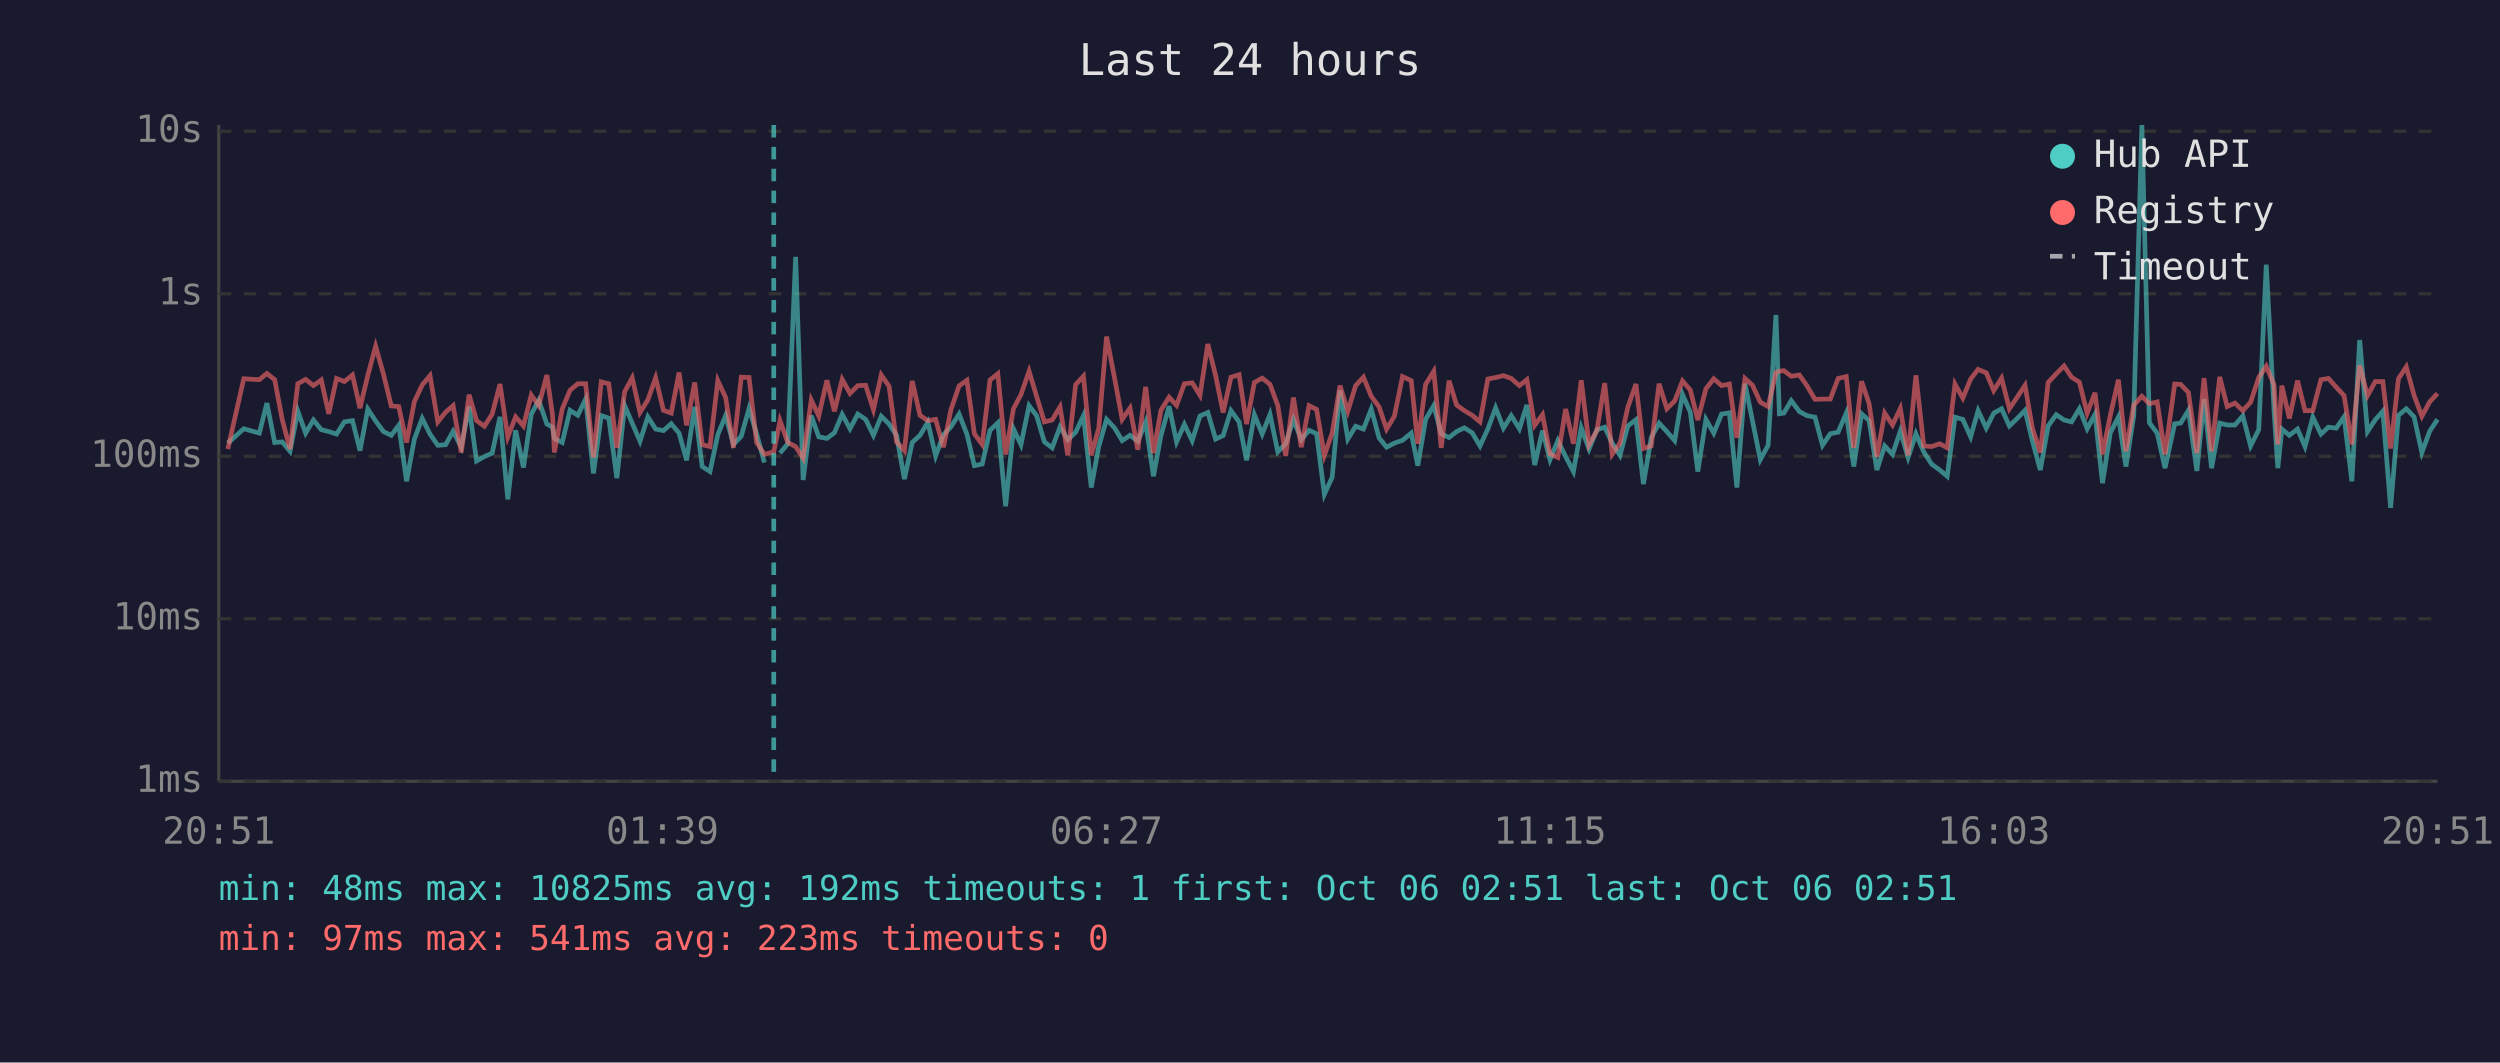
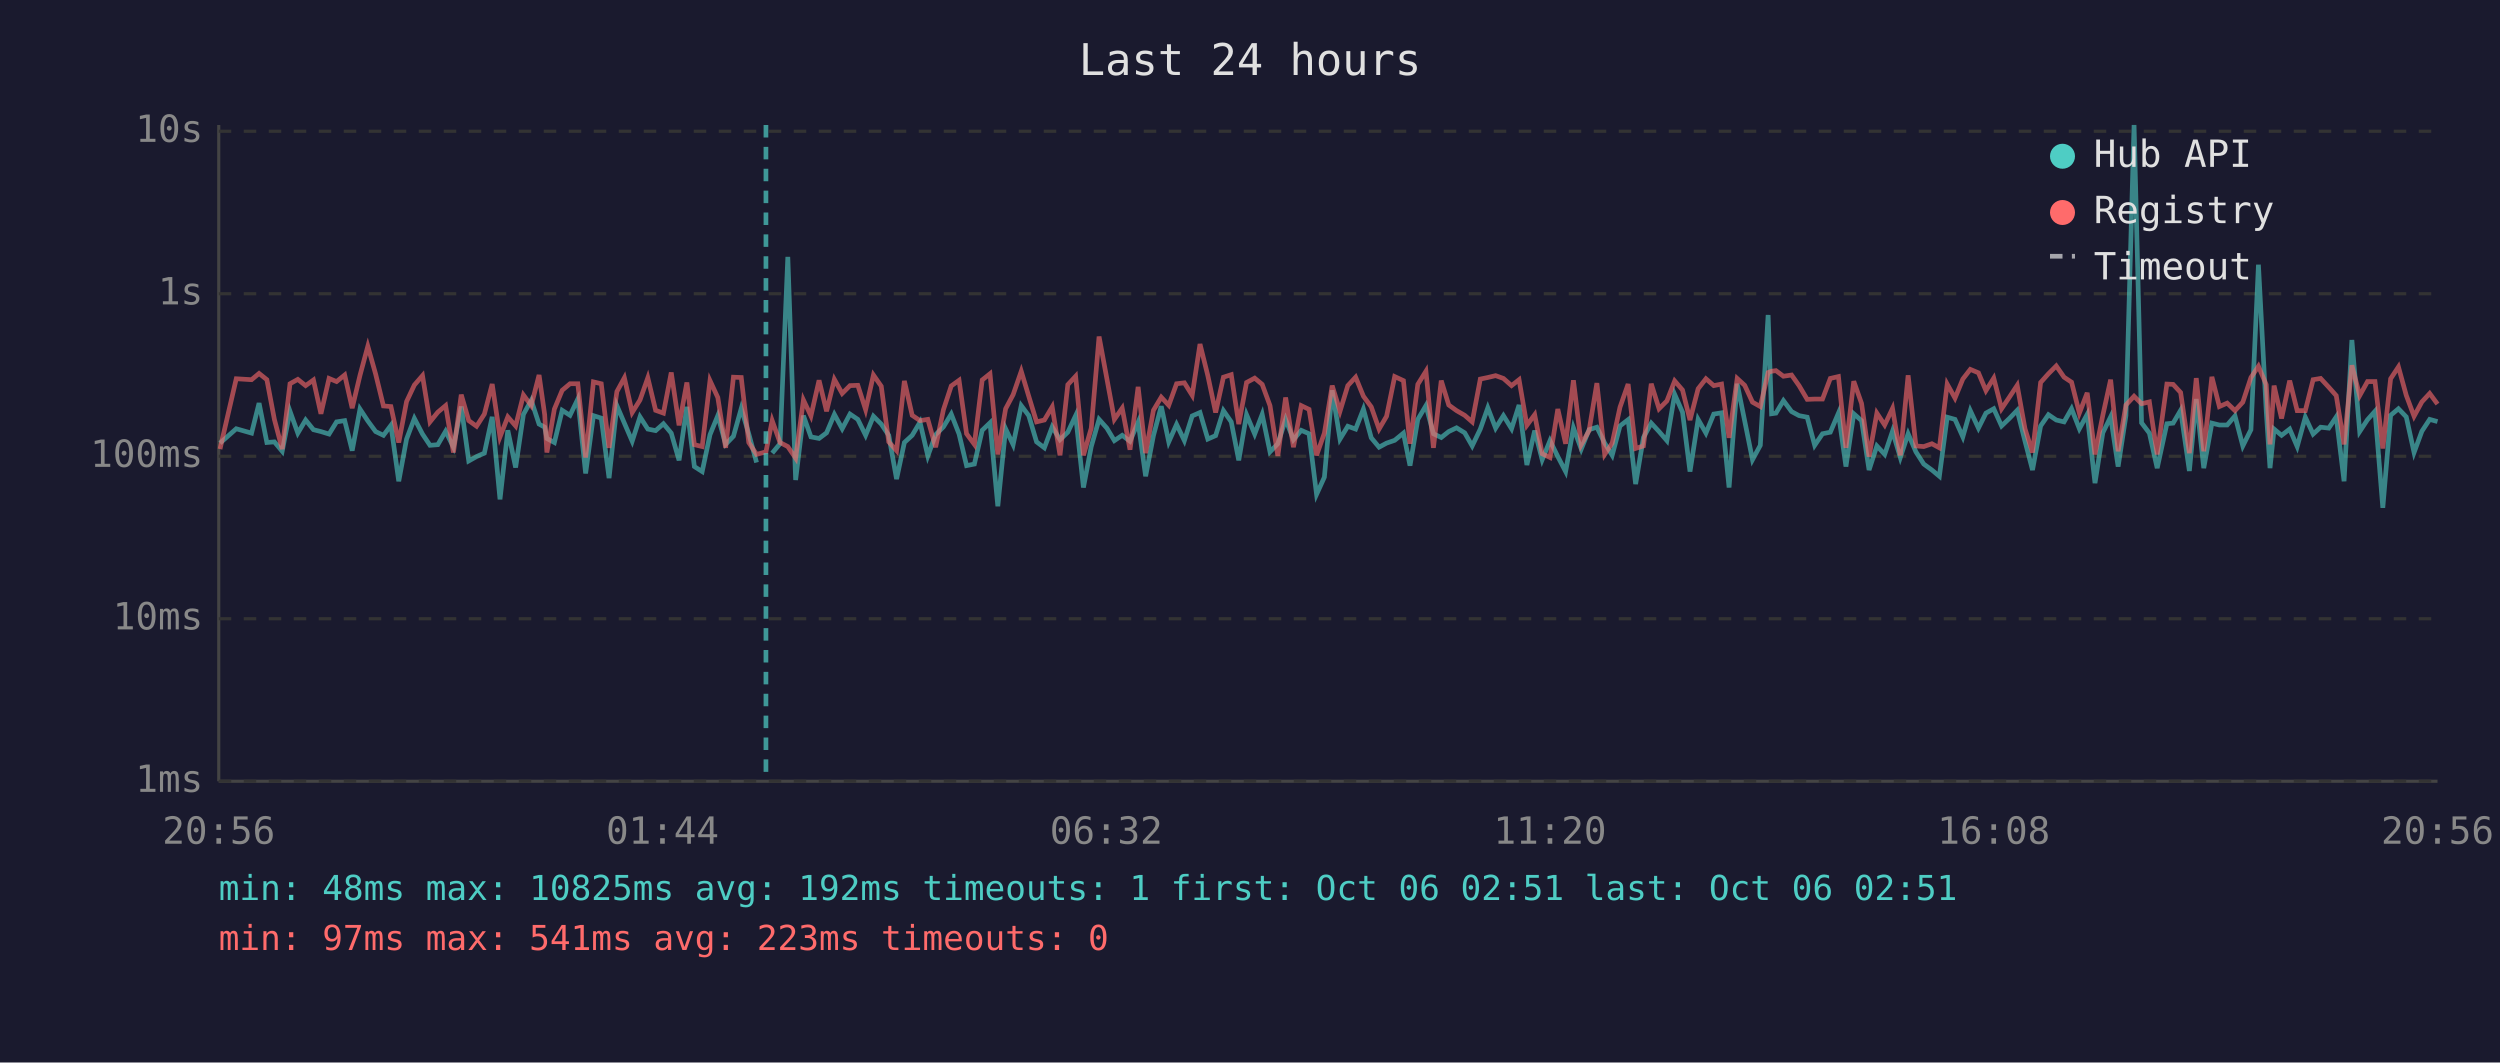
<svg xmlns="http://www.w3.org/2000/svg" viewBox="0 0 800 340" font-family="monospace" font-size="12">
  <rect width="800" height="340" fill="#1a1a2e" />
  <text x="400" y="24" fill="#e0e0e0" font-size="14" text-anchor="middle">Last 24 hours</text>
  <line x1="70" y1="40" x2="70" y2="250" stroke="#444" stroke-width="1" />
  <line x1="70" y1="250" x2="780" y2="250" stroke="#444" stroke-width="1" />
  <line x1="70" y1="250" x2="780" y2="250" stroke="#333" stroke-width="1" stroke-dasharray="4" />
  <text x="65" y="250" fill="#888" text-anchor="end" dominant-baseline="middle">1ms</text>
  <line x1="70" y1="198" x2="780" y2="198" stroke="#333" stroke-width="1" stroke-dasharray="4" />
  <text x="65" y="198" fill="#888" text-anchor="end" dominant-baseline="middle">10ms</text>
  <line x1="70" y1="146" x2="780" y2="146" stroke="#333" stroke-width="1" stroke-dasharray="4" />
  <text x="65" y="146" fill="#888" text-anchor="end" dominant-baseline="middle">100ms</text>
  <line x1="70" y1="94" x2="780" y2="94" stroke="#333" stroke-width="1" stroke-dasharray="4" />
  <text x="65" y="94" fill="#888" text-anchor="end" dominant-baseline="middle">1s</text>
  <line x1="70" y1="42" x2="780" y2="42" stroke="#333" stroke-width="1" stroke-dasharray="4" />
  <text x="65" y="42" fill="#888" text-anchor="end" dominant-baseline="middle">10s</text>
-   <text x="70" y="270" fill="#888" text-anchor="middle">20:51</text>
-   <text x="212" y="270" fill="#888" text-anchor="middle">01:39</text>
-   <text x="354" y="270" fill="#888" text-anchor="middle">06:27</text>
-   <text x="496" y="270" fill="#888" text-anchor="middle">11:15</text>
-   <text x="638" y="270" fill="#888" text-anchor="middle">16:03</text>
-   <text x="780" y="270" fill="#888" text-anchor="middle">20:51</text>
-   <polyline points="72.9,141.8 78.0,137.2 83.0,138.6 85.4,129.0 87.9,141.6 90.3,141.4 92.8,144.4 95.3,131.6 97.8,138.6 100.3,134.4 102.8,137.5 105.2,138.1 107.7,138.9 110.2,135.0 112.8,134.6 115.2,144.2 117.7,130.9 120.2,134.7 122.7,138.1 125.2,139.3 127.6,136.1 130.1,154.0 132.6,140.5 135.1,133.9 137.6,138.9 140.1,142.5 142.6,142.3 145.0,138.0 147.6,143.1 150.1,130.1 152.5,147.5 155.0,146.1 157.5,145.0 160.0,133.4 162.5,159.8 165.0,137.7 167.5,149.6 170.0,132.6 172.4,128.1 175.0,135.7 176.8,136.7 177.4,140.3 179.9,141.6 182.4,131.3 184.9,132.9 187.4,127.7 189.9,151.5 192.4,133.0 194.8,133.8 197.4,153.0 199.9,129.8 202.3,135.4 204.8,141.2 207.3,133.4 209.8,137.3 212.3,137.8 214.8,135.6 217.3,138.6 219.7,147.3 222.3,130.2 224.7,149.3 227.2,150.9 229.7,139.1 232.2,133.0 234.7,142.2 237.2,139.6 239.7,130.7 242.1,138.8 244.6,148.0" fill="none" stroke="#4ecdc4" stroke-width="1.5" opacity="0.6" />
-   <polyline points="249.6,145.0 252.1,142.0 254.6,82.2 257.0,153.6 259.6,133.0 262.0,139.8 264.6,140.3 267.0,138.5 269.5,132.6 272.0,137.2 274.5,132.5 277.0,134.2 279.5,139.3 282.0,133.2 284.5,135.7 286.9,139.3 289.4,153.3 291.9,141.6 294.4,139.3 296.9,135.1 299.4,145.9 301.9,139.1 304.3,136.6 306.9,132.5 309.4,138.9 311.8,149.0 314.3,148.5 316.8,137.7 319.3,135.3 321.8,162.0 324.3,137.2 326.7,142.3 329.3,129.8 331.7,133.0 334.2,141.4 336.7,143.3 339.2,136.6 341.7,140.7 344.2,138.3 346.7,133.0 349.2,156.0 351.6,142.9 354.1,134.2 356.7,137.0 359.1,141.0 361.6,139.3 364.1,141.2 366.6,135.1 369.1,152.4 371.5,139.4 374.1,130.0 376.5,141.4 379.0,135.8 381.5,141.0 384.0,133.1 386.5,132.0 389.0,140.5 391.4,139.4 393.9,131.4 396.5,135.0 398.9,147.3 401.4,132.7 403.9,138.9 406.4,132.6 408.9,144.6 411.4,142.0 413.9,134.2 416.4,140.7 418.9,137.7 421.3,138.8 423.8,158.2 426.3,152.7 428.8,124.9 431.3,140.5 433.8,136.4 436.3,137.3 438.8,130.9 441.3,140.1 443.7,143.1 446.2,141.8 448.8,140.9 451.6,138.6 453.7,149.0 456.2,134.2 458.8,129.8 461.2,138.8 463.7,140.0 466.1,138.1 468.6,136.9 471.1,138.5 473.6,142.7 476.1,137.3 478.6,130.5 481.1,137.0 483.6,133.0 486.2,137.2 488.6,129.6 491.1,148.8 493.6,137.8 496.0,147.1 498.5,141.0 501.0,146.1 503.5,150.9 506.0,136.9 508.5,143.7 511.0,137.5 513.5,136.7 515.9,141.8 518.4,145.7 520.9,136.3 523.5,134.3 525.9,154.9 528.4,140.0 530.9,135.4 533.4,138.1 535.9,141.0 538.4,126.2 540.9,131.9 543.3,150.9 545.9,134.2 548.4,138.6 550.9,132.5 553.4,132.1 555.8,156.0 558.4,122.8 560.8,134.7 563.3,147.1 565.8,142.5 568.3,100.8 569.4,132.4 570.8,132.2 573.2,128.2 575.8,131.7 578.2,133.0 580.8,133.5 583.2,142.5 585.7,138.8 588.2,138.3 590.8,132.2 593.2,149.3 595.7,132.4 598.1,134.6 600.6,150.4 603.1,142.7 605.6,145.4 608.1,138.0 610.6,146.4 613.1,138.8 615.6,144.6 618.1,148.5 620.7,150.4 623.1,152.4 625.6,133.5 628.1,134.2 630.6,139.8 633.0,131.4 635.6,137.0 638.0,132.2 640.5,130.8 643.0,136.3 645.5,133.9 648.0,131.3 650.4,141.2 652.9,150.4 655.4,136.3 658.0,132.7 660.5,134.4 662.9,135.0 665.4,130.8 667.9,137.2 670.4,132.6 672.8,154.6 675.3,138.5 677.9,133.4 680.3,149.3 682.8,133.0 685.4,40.0 687.8,135.3 690.3,138.6 692.8,149.8 695.9,135.6 697.8,135.4 700.3,131.3 703.0,150.7 705.3,127.7 707.7,149.8 710.3,135.4 712.7,136.0 715.2,136.0 717.7,133.1 720.2,142.7 722.8,137.5 725.2,84.7 727.7,131.6 728.9,149.8 730.2,137.3 732.6,139.3 735.2,137.3 737.6,142.9 740.1,133.5 742.7,138.9 745.1,136.7 747.6,137.0 750.1,133.4 752.6,154.0 755.1,108.8 757.6,138.1 760.1,134.3 762.5,131.6 765.0,162.5 767.5,132.9 770.0,130.8 772.5,133.4 775.0,144.8 777.5,138.0 780.0,134.2" fill="none" stroke="#4ecdc4" stroke-width="1.5" opacity="0.6" />
-   <polyline points="72.9,143.7 78.0,121.2 83.0,121.5 85.4,119.5 87.9,121.5 90.3,134.2 92.8,143.7 95.3,122.8 97.8,121.4 100.3,123.4 102.8,121.6 105.2,132.4 107.7,121.1 110.2,122.1 112.8,120.0 115.2,130.6 117.7,120.1 120.2,110.8 122.7,119.7 125.2,129.9 127.6,130.1 130.1,141.6 132.6,128.5 135.1,123.2 137.6,120.2 140.1,135.0 142.6,131.9 145.0,129.8 147.6,144.8 150.1,126.3 152.5,134.6 155.0,136.4 157.5,132.5 160.0,122.9 162.5,139.8 165.0,133.4 167.5,136.3 170.0,126.4 172.4,129.8 175.0,120.0 176.8,132.7 177.4,144.8 179.9,130.9 182.4,124.9 184.9,122.8 187.4,122.8 189.9,146.4 192.4,122.2 194.8,122.8 197.4,143.3 199.9,125.3 202.3,120.9 204.8,132.0 207.3,128.0 209.8,120.9 212.3,131.3 214.8,132.2 217.3,119.2 219.7,136.1 222.3,122.4 224.7,142.3 227.2,142.9 229.7,121.8 232.2,127.2 234.7,143.3 237.2,120.7 239.7,120.8 242.1,141.6 244.6,145.4 247.6,144.6 249.6,134.6 252.1,141.6 254.6,142.9 257.0,146.6 259.6,128.0 262.0,133.1 264.6,121.7 267.0,131.6 269.5,121.4 272.0,125.9 274.5,123.4 277.0,123.3 279.5,131.1 282.0,120.0 284.5,123.6 286.9,141.4 289.4,144.2 291.9,121.9 294.4,132.9 296.9,134.6 299.4,134.2 301.9,143.1 304.3,131.1 306.9,123.5 309.4,121.7 311.8,138.8 314.3,142.2 316.8,121.6 319.3,119.6 321.8,145.4 324.3,130.8 326.7,126.3 329.3,118.8 331.7,126.8 334.2,135.0 336.7,134.4 339.2,130.2 341.7,145.7 344.2,123.1 346.7,120.4 349.2,145.7 351.6,137.0 354.1,107.7 356.7,121.2 359.1,134.2 361.6,130.6 364.1,143.9 366.6,123.8 369.1,145.0 371.5,131.3 374.1,127.1 376.5,129.7 379.0,122.8 381.5,122.5 384.0,126.5 386.5,110.1 389.0,120.2 391.4,132.0 393.9,120.7 396.5,119.9 398.9,135.7 401.4,122.4 403.9,121.0 406.4,123.0 408.9,129.8 411.4,145.9 413.9,127.2 416.4,143.1 418.9,129.8 421.3,131.0 423.8,145.7 426.3,138.6 428.8,123.4 431.3,131.6 433.8,123.4 436.3,120.7 438.8,126.8 441.3,130.2 443.7,137.3 446.2,133.2 448.8,120.5 451.6,121.8 453.7,142.0 456.2,123.0 458.8,118.8 461.2,143.3 463.7,121.8 466.1,129.6 468.6,131.4 471.1,132.9 473.6,135.0 476.1,121.3 478.6,120.8 481.1,120.2 483.6,121.1 486.2,123.4 488.6,121.5 491.1,136.1 493.6,132.7 496.0,145.2 498.5,146.4 501.0,130.9 503.5,142.0 506.0,121.7 508.5,142.3 511.0,137.8 513.5,122.6 515.9,145.4 518.4,141.8 520.9,130.3 523.5,122.9 525.9,143.5 528.4,142.7 530.9,122.8 533.4,130.8 535.9,128.3 538.4,121.9 540.9,124.8 543.3,134.4 545.9,124.4 548.4,121.2 550.9,123.4 553.4,122.9 555.8,140.1 558.4,121.1 560.8,123.3 563.3,128.7 565.8,130.1 568.3,119.2 569.4,118.8 570.8,118.6 573.2,120.4 575.8,120.0 578.2,123.4 580.8,127.8 583.2,127.7 585.7,127.7 588.2,121.1 590.8,120.5 593.2,143.3 595.7,122.0 598.1,129.1 600.6,146.1 603.1,132.2 605.6,136.0 608.1,130.7 610.6,145.7 613.1,120.1 615.6,142.7 618.1,142.9 620.7,142.0 623.1,143.3 625.6,122.9 628.1,127.4 630.6,121.3 633.0,118.2 635.6,119.3 638.0,125.0 640.5,121.0 643.0,130.8 645.5,127.1 648.0,123.3 650.4,137.2 652.9,144.8 655.4,122.4 658.0,119.6 660.5,117.1 662.9,120.7 665.4,122.3 667.9,132.2 670.4,125.7 672.8,145.4 675.3,132.9 677.9,121.5 680.3,144.4 682.8,129.6 685.4,126.8 687.8,129.2 690.3,128.6 692.8,145.4 695.9,122.9 697.8,123.0 700.3,125.6 703.0,145.0 705.3,121.0 707.7,144.4 710.3,120.6 712.7,130.1 715.2,129.0 717.7,131.4 720.2,128.7 722.8,120.8 725.2,117.2 727.7,123.1 728.9,142.2 730.2,123.4 732.6,133.9 735.2,121.8 737.6,131.4 740.1,131.4 742.7,121.5 745.1,121.1 747.6,123.9 750.1,126.6 752.6,142.2 755.1,116.9 757.6,126.6 760.1,122.1 762.5,122.1 765.0,143.5 767.5,121.2 770.0,117.4 772.5,126.5 775.0,133.2 777.5,128.6 780.0,125.9" fill="none" stroke="#ff6b6b" stroke-width="1.5" opacity="0.6" />
-   <line x1="247.6" y1="40" x2="247.6" y2="250" stroke="#4ecdc4" stroke-width="1.5" stroke-dasharray="4,3" opacity="0.7" />
+   <text x="70" y="270" fill="#888" text-anchor="middle">20:56</text>
+   <text x="212" y="270" fill="#888" text-anchor="middle">01:44</text>
+   <text x="354" y="270" fill="#888" text-anchor="middle">06:32</text>
+   <text x="496" y="270" fill="#888" text-anchor="middle">11:20</text>
+   <text x="638" y="270" fill="#888" text-anchor="middle">16:08</text>
+   <text x="780" y="270" fill="#888" text-anchor="middle">20:56</text>
+   <polyline points="70.4,141.8 75.6,137.2 80.5,138.6 82.9,129.0 85.4,141.6 87.8,141.4 90.3,144.4 92.8,131.6 95.3,138.6 97.8,134.4 100.3,137.5 102.7,138.1 105.3,138.9 107.7,135.0 110.3,134.6 112.7,144.2 115.2,130.9 117.7,134.7 120.2,138.1 122.7,139.3 125.1,136.1 127.6,154.0 130.1,140.5 132.6,133.9 135.2,138.9 137.6,142.5 140.1,142.3 142.6,138.0 145.1,143.1 147.6,130.1 150.0,147.5 152.5,146.1 155.0,145.0 157.5,133.4 160.0,159.8 162.5,137.7 165.0,149.6 167.5,132.6 170.0,128.1 172.5,135.7 174.3,136.7 175.0,140.3 177.4,141.6 179.9,131.3 182.4,132.9 184.9,127.7 187.4,151.5 189.9,133.0 192.4,133.8 194.9,153.0 197.4,129.8 199.8,135.4 202.3,141.2 204.8,133.4 207.3,137.3 209.8,137.8 212.3,135.6 214.8,138.6 217.3,147.3 219.8,130.2 222.2,149.3 224.7,150.9 227.2,139.1 229.7,133.0 232.2,142.2 234.7,139.6 237.2,130.7 239.6,138.8 242.1,148.0" fill="none" stroke="#4ecdc4" stroke-width="1.5" opacity="0.6" />
+   <polyline points="247.1,145.0 249.6,142.0 252.1,82.2 254.6,153.6 257.1,133.0 259.5,139.8 262.1,140.3 264.5,138.5 267.0,132.6 269.5,137.2 272.0,132.5 274.5,134.2 277.0,139.3 279.5,133.2 282.0,135.7 284.4,139.3 286.9,153.3 289.4,141.6 291.9,139.3 294.4,135.1 296.9,145.9 299.4,139.1 301.9,136.6 304.4,132.5 306.9,138.9 309.3,149.0 311.8,148.5 314.3,137.7 316.8,135.3 319.3,162.0 321.8,137.2 324.2,142.3 326.8,129.8 329.2,133.0 331.7,141.4 334.2,143.3 336.7,136.6 339.2,140.7 341.7,138.3 344.2,133.0 346.7,156.0 349.2,142.9 351.7,134.2 354.2,137.0 356.6,141.0 359.1,139.3 361.6,141.2 364.2,135.1 366.6,152.4 369.1,139.4 371.6,130.0 374.0,141.4 376.5,135.8 379.0,141.0 381.5,133.1 384.0,132.0 386.5,140.5 389.0,139.4 391.5,131.4 394.0,135.0 396.4,147.3 398.9,132.7 401.5,138.9 403.9,132.6 406.4,144.6 408.9,142.0 411.4,134.2 413.9,140.7 416.4,137.7 418.9,138.8 421.3,158.2 423.8,152.7 426.3,124.9 428.8,140.5 431.3,136.4 433.8,137.3 436.3,130.9 438.8,140.1 441.3,143.1 443.7,141.8 446.3,140.9 449.1,138.6 451.2,149.0 453.7,134.2 456.3,129.8 458.7,138.8 461.2,140.0 463.6,138.1 466.1,136.9 468.7,138.5 471.1,142.7 473.7,137.3 476.1,130.5 478.6,137.0 481.1,133.0 483.7,137.2 486.1,129.6 488.6,148.8 491.1,137.8 493.5,147.1 496.0,141.0 498.5,146.1 501.0,150.9 503.5,136.9 506.0,143.7 508.5,137.5 511.0,136.7 513.5,141.8 515.9,145.7 518.4,136.3 521.0,134.3 523.4,154.9 525.9,140.0 528.4,135.4 530.9,138.1 533.4,141.0 535.9,126.2 538.4,131.9 540.8,150.9 543.4,134.2 545.9,138.6 548.4,132.5 550.9,132.1 553.3,156.0 555.9,122.8 558.3,134.7 560.8,147.1 563.3,142.5 565.8,100.8 566.9,132.4 568.3,132.2 570.7,128.2 573.3,131.7 575.7,133.0 578.3,133.5 580.7,142.5 583.2,138.8 585.7,138.3 588.3,132.2 590.7,149.3 593.2,132.4 595.7,134.6 598.1,150.4 600.6,142.7 603.1,145.4 605.6,138.0 608.1,146.4 610.6,138.8 613.1,144.6 615.6,148.5 618.2,150.4 620.6,152.4 623.1,133.5 625.6,134.2 628.1,139.8 630.5,131.4 633.1,137.0 635.5,132.2 638.0,130.8 640.5,136.3 643.0,133.9 645.5,131.3 648.0,141.2 650.4,150.4 653.0,136.3 655.5,132.7 658.0,134.4 660.5,135.0 662.9,130.8 665.4,137.2 667.9,132.6 670.4,154.6 672.9,138.5 675.4,133.4 677.8,149.3 680.3,133.0 682.9,40.0 685.3,135.3 687.8,138.6 690.3,149.8 693.4,135.6 695.4,135.4 697.8,131.3 700.6,150.7 702.8,127.7 705.2,149.8 707.8,135.4 710.2,136.0 712.7,136.0 715.2,133.1 717.7,142.7 720.3,137.5 722.7,84.7 725.2,131.6 726.4,149.8 727.7,137.3 730.1,139.3 732.7,137.3 735.1,142.9 737.7,133.5 740.2,138.9 742.6,136.7 745.2,137.0 747.6,133.4 750.1,154.0 752.6,108.8 755.1,138.1 757.6,134.3 760.0,131.6 762.5,162.5 765.0,132.9 767.5,130.8 770.0,133.4 772.5,144.8 775.0,138.0 777.5,134.2 780.0,134.9" fill="none" stroke="#4ecdc4" stroke-width="1.5" opacity="0.6" />
+   <polyline points="70.4,143.7 75.6,121.2 80.5,121.5 82.9,119.5 85.4,121.5 87.8,134.2 90.3,143.7 92.8,122.8 95.3,121.4 97.8,123.4 100.3,121.6 102.7,132.4 105.3,121.1 107.7,122.1 110.3,120.0 112.7,130.6 115.2,120.1 117.7,110.8 120.2,119.7 122.7,129.9 125.1,130.1 127.6,141.6 130.1,128.5 132.6,123.2 135.2,120.2 137.6,135.0 140.1,131.9 142.6,129.8 145.1,144.8 147.6,126.3 150.0,134.6 152.5,136.4 155.0,132.5 157.5,122.9 160.0,139.8 162.5,133.4 165.0,136.3 167.5,126.4 170.0,129.8 172.5,120.0 174.3,132.7 175.0,144.8 177.4,130.9 179.9,124.9 182.4,122.8 184.9,122.8 187.4,146.4 189.9,122.2 192.4,122.8 194.9,143.3 197.4,125.3 199.8,120.9 202.3,132.0 204.8,128.0 207.3,120.9 209.8,131.3 212.3,132.2 214.8,119.2 217.3,136.1 219.8,122.4 222.2,142.3 224.7,142.9 227.2,121.8 229.7,127.2 232.2,143.3 234.7,120.7 237.2,120.8 239.6,141.6 242.1,145.4 245.1,144.6 247.1,134.6 249.6,141.6 252.1,142.9 254.6,146.6 257.1,128.0 259.5,133.1 262.1,121.7 264.5,131.6 267.0,121.4 269.5,125.9 272.0,123.4 274.5,123.3 277.0,131.1 279.5,120.0 282.0,123.6 284.4,141.4 286.9,144.2 289.4,121.9 291.9,132.9 294.4,134.6 296.9,134.2 299.4,143.1 301.9,131.1 304.4,123.5 306.9,121.7 309.3,138.8 311.8,142.2 314.3,121.6 316.8,119.6 319.3,145.4 321.8,130.8 324.2,126.3 326.8,118.8 329.2,126.8 331.7,135.0 334.2,134.4 336.7,130.2 339.2,145.7 341.7,123.1 344.2,120.4 346.7,145.7 349.2,137.0 351.7,107.7 354.2,121.2 356.6,134.2 359.1,130.6 361.6,143.9 364.2,123.8 366.6,145.0 369.1,131.3 371.6,127.1 374.0,129.7 376.5,122.8 379.0,122.5 381.5,126.5 384.0,110.1 386.5,120.2 389.0,132.0 391.5,120.7 394.0,119.9 396.4,135.7 398.9,122.4 401.5,121.0 403.9,123.0 406.4,129.8 408.9,145.9 411.4,127.2 413.9,143.1 416.4,129.8 418.9,131.0 421.3,145.7 423.8,138.6 426.3,123.4 428.8,131.6 431.3,123.4 433.8,120.7 436.3,126.8 438.8,130.2 441.3,137.3 443.7,133.2 446.3,120.5 449.1,121.8 451.2,142.0 453.7,123.0 456.3,118.8 458.7,143.3 461.2,121.8 463.6,129.6 466.1,131.4 468.7,132.9 471.1,135.0 473.7,121.3 476.1,120.8 478.6,120.2 481.1,121.1 483.7,123.4 486.1,121.5 488.6,136.1 491.1,132.7 493.5,145.2 496.0,146.4 498.5,130.9 501.0,142.0 503.5,121.7 506.0,142.3 508.5,137.8 511.0,122.6 513.5,145.4 515.9,141.8 518.4,130.3 521.0,122.9 523.4,143.5 525.9,142.7 528.4,122.8 530.9,130.8 533.4,128.3 535.9,121.9 538.4,124.8 540.8,134.4 543.4,124.4 545.9,121.2 548.4,123.4 550.9,122.9 553.3,140.1 555.9,121.1 558.3,123.3 560.8,128.7 563.3,130.1 565.8,119.2 566.9,118.8 568.3,118.6 570.7,120.4 573.3,120.0 575.7,123.4 578.3,127.8 580.7,127.7 583.2,127.7 585.7,121.1 588.3,120.5 590.7,143.3 593.2,122.0 595.7,129.1 598.1,146.1 600.6,132.2 603.1,136.0 605.6,130.7 608.1,145.7 610.6,120.1 613.1,142.7 615.6,142.9 618.2,142.0 620.6,143.3 623.1,122.9 625.6,127.4 628.1,121.3 630.5,118.2 633.1,119.3 635.5,125.0 638.0,121.0 640.5,130.8 643.0,127.1 645.5,123.3 648.0,137.2 650.4,144.8 653.0,122.4 655.5,119.6 658.0,117.1 660.5,120.7 662.9,122.3 665.4,132.2 667.9,125.7 670.4,145.4 672.9,132.9 675.4,121.5 677.8,144.4 680.3,129.6 682.9,126.8 685.3,129.2 687.8,128.6 690.3,145.4 693.4,122.9 695.4,123.0 697.8,125.6 700.6,145.0 702.8,121.0 705.2,144.4 707.8,120.6 710.2,130.1 712.7,129.0 715.2,131.4 717.7,128.7 720.3,120.8 722.7,117.2 725.2,123.1 726.4,142.2 727.7,123.4 730.1,133.9 732.7,121.8 735.1,131.4 737.7,131.4 740.2,121.5 742.6,121.1 745.2,123.9 747.6,126.6 750.1,142.2 752.6,116.9 755.1,126.6 757.6,122.1 760.0,122.1 762.5,143.5 765.0,121.2 767.5,117.4 770.0,126.5 772.5,133.2 775.0,128.6 777.5,125.9 780.0,129.3" fill="none" stroke="#ff6b6b" stroke-width="1.5" opacity="0.6" />
+   <line x1="245.1" y1="40" x2="245.1" y2="250" stroke="#4ecdc4" stroke-width="1.5" stroke-dasharray="4,3" opacity="0.7" />
  <circle cx="660" cy="50" r="4" fill="#4ecdc4" />
  <text x="670" y="50" fill="#e0e0e0" dominant-baseline="middle">Hub API</text>
  <circle cx="660" cy="68" r="4" fill="#ff6b6b" />
  <text x="670" y="68" fill="#e0e0e0" dominant-baseline="middle">Registry</text>
  <line x1="656" y1="82" x2="664" y2="82" stroke="#e0e0e0" stroke-width="1.5" stroke-dasharray="4,3" opacity="0.7" />
  <text x="670" y="86" fill="#e0e0e0" dominant-baseline="middle">Timeout</text>
  <text x="70" y="288" fill="#4ecdc4" font-size="11">min: 48ms  max: 10825ms  avg: 192ms  timeouts: 1  first: Oct 06 02:51  last: Oct 06 02:51</text>
  <text x="70" y="304" fill="#ff6b6b" font-size="11">min: 97ms  max: 541ms  avg: 223ms  timeouts: 0</text>
</svg>
